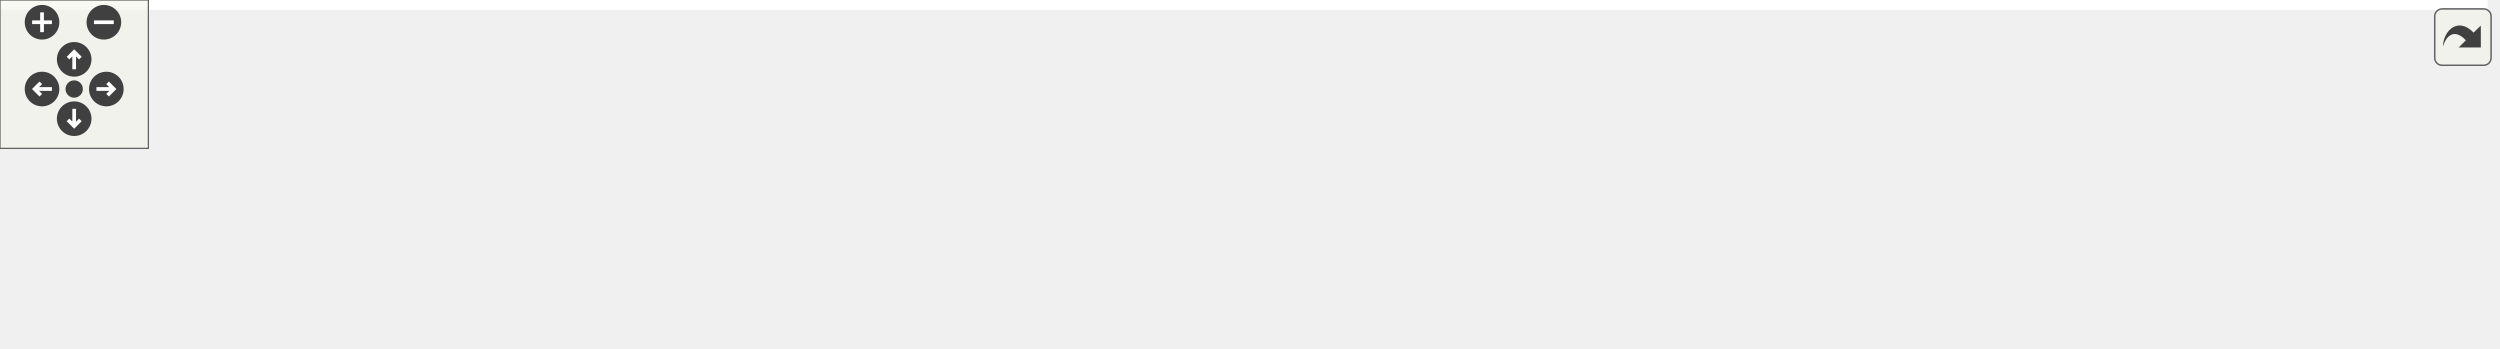
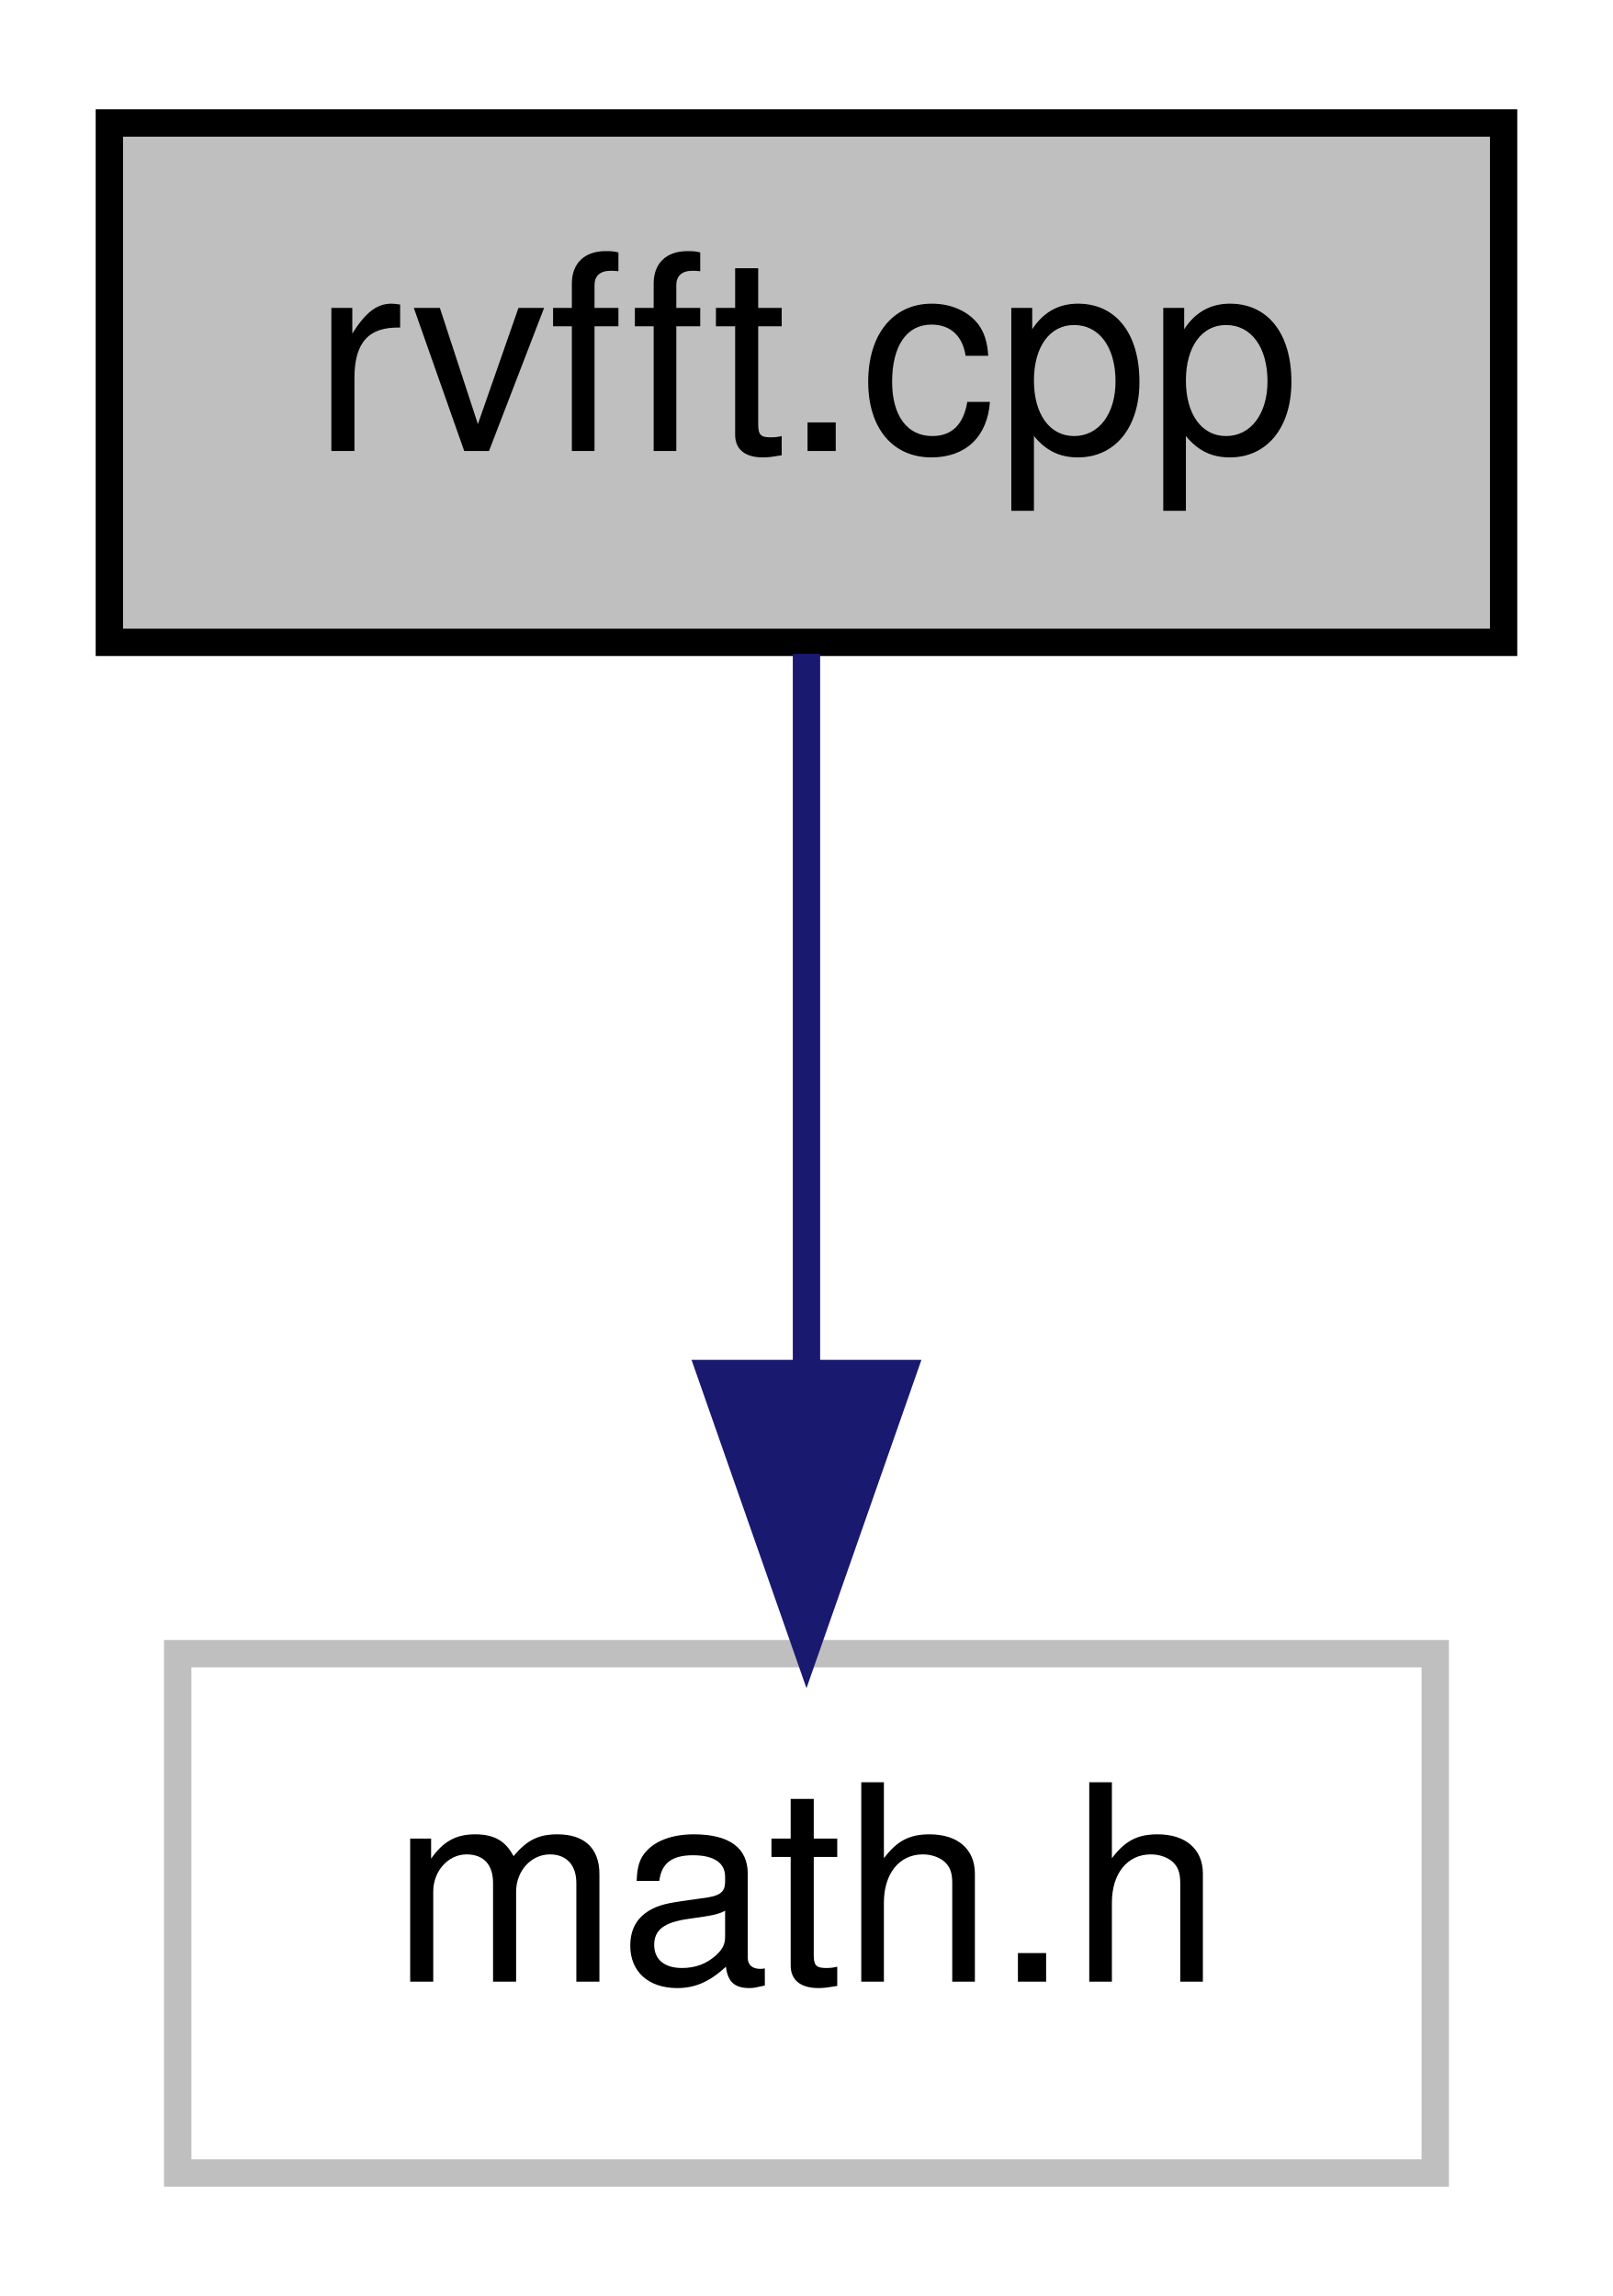
- <svg xmlns="http://www.w3.org/2000/svg" xmlns:xlink="http://www.w3.org/1999/xlink" id="main" version="1.1" xml:space="preserve">
-   <style type="text/css">
- .edge:hover path { stroke: red; }
- .edge:hover polygon { stroke: red; fill: red; }
- </style>
-   <defs>
-     <circle id="rim" cx="0" cy="0" r="7" />
-     <circle id="rim2" cx="0" cy="0" r="3.5" />
-     <g id="zoomPlus">
-       <use xlink:href="#rim" fill="#404040">
-         <set attributeName="fill" to="#808080" begin="zoomplus.mouseover" end="zoomplus.mouseout" />
-       </use>
-       <path d="M-4,0h8M0,-4v8" fill="none" stroke="white" stroke-width="1.5" pointer-events="none" />
-     </g>
-     <g id="zoomMin">
-       <use xlink:href="#rim" fill="#404040">
-         <set attributeName="fill" to="#808080" begin="zoomminus.mouseover" end="zoomminus.mouseout" />
-       </use>
-       <path d="M-4,0h8" fill="none" stroke="white" stroke-width="1.5" pointer-events="none" />
-     </g>
-     <g id="dirArrow">
-       <path fill="none" stroke="white" stroke-width="1.5" d="M0,-3.0v7 M-2.5,-0.5L0,-3.0L2.5,-0.5" />
-     </g>
-     <g id="resetDef">
-       <use xlink:href="#rim2" fill="#404040">
-         <set attributeName="fill" to="#808080" begin="reset.mouseover" end="reset.mouseout" />
-       </use>
-     </g>
-   </defs>
-   <svg id="graph" class="graph">
-     <g id="viewport">
-       <polygon fill="white" stroke="transparent" points="-4,4 -4,-80 1006,-80 1006,4 -4,4" />
-       <g id="node1" class="node">
-         <g id="a_node1">
-           <a xlink:title=" ">
-             <polygon fill="#bfbfbf" stroke="black" points="460,-56.5 460,-75.5 519,-75.5 519,-56.5 460,-56.5" />
-             <text text-anchor="middle" x="489.5" y="-63.5" font-family="Helvetica,sans-Serif" font-size="10.00">catch.hpp</text>
-           </a>
-         </g>
-       </g>
-       <g id="node2" class="node">
-         <g id="a_node2">
-           <a xlink:title=" ">
-             <polygon fill="white" stroke="#bfbfbf" points="0,-0.5 0,-19.5 45,-19.5 45,-0.5 0,-0.5" />
-             <text text-anchor="middle" x="22.5" y="-7.5" font-family="Helvetica,sans-Serif" font-size="10.00">iosfwd</text>
-           </a>
-         </g>
-       </g>
-       <g id="edge1" class="edge">
-         <path fill="none" stroke="midnightblue" d="M459.89,-63.78C390.52,-60.53 212.08,-49.92 54.91,-19.97" />
-         <polygon fill="midnightblue" stroke="midnightblue" points="55.55,-16.53 45.07,-18.06 54.22,-23.4 55.55,-16.53" />
-       </g>
-       <g id="node3" class="node">
-         <g id="a_node3">
-           <a xlink:title=" ">
-             <polygon fill="white" stroke="#bfbfbf" points="63,-0.5 63,-19.5 104,-19.5 104,-0.5 63,-0.5" />
-             <text text-anchor="middle" x="83.5" y="-7.5" font-family="Helvetica,sans-Serif" font-size="10.00">string</text>
-           </a>
-         </g>
-       </g>
-       <g id="edge2" class="edge">
-         <path fill="none" stroke="midnightblue" d="M459.97,-63.2C397.73,-59.05 248.46,-47.14 114.1,-19.75" />
-         <polygon fill="midnightblue" stroke="midnightblue" points="114.54,-16.27 104.04,-17.67 113.12,-23.13 114.54,-16.27" />
-       </g>
-       <g id="node4" class="node">
-         <g id="a_node4">
-           <a xlink:title=" ">
-             <polygon fill="white" stroke="#bfbfbf" points="122.5,-0.5 122.5,-19.5 168.5,-19.5 168.5,-0.5 122.5,-0.5" />
-             <text text-anchor="middle" x="145.5" y="-7.5" font-family="Helvetica,sans-Serif" font-size="10.00">cstdint</text>
-           </a>
-         </g>
-       </g>
-       <g id="edge3" class="edge">
-         <path fill="none" stroke="midnightblue" d="M459.59,-62C405.39,-56.3 287.22,-42.55 178.63,-20.01" />
-         <polygon fill="midnightblue" stroke="midnightblue" points="179.34,-16.58 168.83,-17.94 177.89,-23.43 179.34,-16.58" />
-       </g>
-       <g id="node5" class="node">
-         <g id="a_node5">
-           <a xlink:title=" ">
-             <polygon fill="white" stroke="#bfbfbf" points="186.5,-0.5 186.5,-19.5 230.5,-19.5 230.5,-0.5 186.5,-0.5" />
-             <text text-anchor="middle" x="208.5" y="-7.5" font-family="Helvetica,sans-Serif" font-size="10.00">vector</text>
-           </a>
-         </g>
-       </g>
-       <g id="edge4" class="edge">
-         <path fill="none" stroke="midnightblue" d="M459.66,-60.66C414.32,-53.85 325.22,-39.58 240.55,-20.05" />
-         <polygon fill="midnightblue" stroke="midnightblue" points="241.31,-16.64 230.78,-17.77 239.72,-23.45 241.31,-16.64" />
-       </g>
-       <g id="node6" class="node">
-         <g id="a_node6">
-           <a xlink:title=" ">
-             <polygon fill="white" stroke="#bfbfbf" points="249,-0.5 249,-19.5 298,-19.5 298,-0.5 249,-0.5" />
-             <text text-anchor="middle" x="273.5" y="-7.5" font-family="Helvetica,sans-Serif" font-size="10.00">cstddef</text>
-           </a>
-         </g>
-       </g>
-       <g id="edge5" class="edge">
-         <path fill="none" stroke="midnightblue" d="M459.97,-57.98C425.65,-49.77 367.09,-35.6 308.19,-20.4" />
-         <polygon fill="midnightblue" stroke="midnightblue" points="308.91,-16.97 298.35,-17.85 307.15,-23.74 308.91,-16.97" />
-       </g>
-       <g id="node7" class="node">
-         <g id="a_node7">
-           <a xlink:title=" ">
-             <polygon fill="white" stroke="#bfbfbf" points="316,-0.5 316,-19.5 365,-19.5 365,-0.5 316,-0.5" />
-             <text text-anchor="middle" x="340.5" y="-7.5" font-family="Helvetica,sans-Serif" font-size="10.00">cassert</text>
-           </a>
-         </g>
-       </g>
-       <g id="edge6" class="edge">
-         <path fill="none" stroke="midnightblue" d="M465.89,-56.44C441.04,-47.44 401.73,-33.19 373.75,-23.05" />
-         <polygon fill="midnightblue" stroke="midnightblue" points="374.59,-19.63 364,-19.52 372.21,-26.21 374.59,-19.63" />
-       </g>
-       <g id="node8" class="node">
-         <g id="a_node8">
-           <a xlink:title=" ">
-             <polygon fill="white" stroke="#bfbfbf" points="383.5,-0.5 383.5,-19.5 445.5,-19.5 445.5,-0.5 383.5,-0.5" />
-             <text text-anchor="middle" x="414.5" y="-7.5" font-family="Helvetica,sans-Serif" font-size="10.00">type_traits</text>
-           </a>
-         </g>
-       </g>
-       <g id="edge7" class="edge">
-         <path fill="none" stroke="midnightblue" d="M477.45,-56.32C466.04,-48.11 448.67,-35.6 435.07,-25.81" />
-         <polygon fill="midnightblue" stroke="midnightblue" points="436.93,-22.84 426.77,-19.83 432.84,-28.52 436.93,-22.84" />
-       </g>
-       <g id="node9" class="node">
-         <g id="a_node9">
-           <a xlink:title=" ">
-             <polygon fill="white" stroke="#bfbfbf" points="463.5,-0.5 463.5,-19.5 515.5,-19.5 515.5,-0.5 463.5,-0.5" />
-             <text text-anchor="middle" x="489.5" y="-7.5" font-family="Helvetica,sans-Serif" font-size="10.00">ostream</text>
-           </a>
-         </g>
-       </g>
-       <g id="edge8" class="edge">
-         <path fill="none" stroke="midnightblue" d="M489.5,-56.08C489.5,-49.01 489.5,-38.86 489.5,-29.99" />
-         <polygon fill="midnightblue" stroke="midnightblue" points="493,-29.75 489.5,-19.75 486,-29.75 493,-29.75" />
-       </g>
-       <g id="node10" class="node">
-         <g id="a_node10">
-           <a xlink:title=" ">
-             <polygon fill="white" stroke="#bfbfbf" points="533.5,-0.5 533.5,-19.5 579.5,-19.5 579.5,-0.5 533.5,-0.5" />
-             <text text-anchor="middle" x="556.5" y="-7.5" font-family="Helvetica,sans-Serif" font-size="10.00">chrono</text>
-           </a>
-         </g>
-       </g>
-       <g id="edge9" class="edge">
-         <path fill="none" stroke="midnightblue" d="M500.26,-56.32C510.27,-48.26 525.39,-36.08 537.43,-26.37" />
-         <polygon fill="midnightblue" stroke="midnightblue" points="539.95,-28.83 545.54,-19.83 535.56,-23.38 539.95,-28.83" />
-       </g>
-       <g id="node11" class="node">
-         <g id="a_node11">
-           <a xlink:title=" ">
-             <polygon fill="white" stroke="#bfbfbf" points="598,-0.5 598,-19.5 649,-19.5 649,-0.5 598,-0.5" />
-             <text text-anchor="middle" x="623.5" y="-7.5" font-family="Helvetica,sans-Serif" font-size="10.00">memory</text>
-           </a>
-         </g>
-       </g>
-       <g id="edge10" class="edge">
-         <path fill="none" stroke="midnightblue" d="M510.73,-56.44C532.88,-47.52 567.82,-33.44 592.94,-23.32" />
-         <polygon fill="midnightblue" stroke="midnightblue" points="594.4,-26.5 602.37,-19.52 591.78,-20.01 594.4,-26.5" />
-       </g>
-       <g id="node12" class="node">
-         <g id="a_node12">
-           <a xlink:title=" ">
-             <polygon fill="white" stroke="#bfbfbf" points="667.5,-0.5 667.5,-19.5 725.5,-19.5 725.5,-0.5 667.5,-0.5" />
-             <text text-anchor="middle" x="696.5" y="-7.5" font-family="Helvetica,sans-Serif" font-size="10.00">exception</text>
-           </a>
-         </g>
-       </g>
-       <g id="edge11" class="edge">
-         <path fill="none" stroke="midnightblue" d="M519.16,-57.26C555.54,-47.77 617.31,-31.66 657.51,-21.17" />
-         <polygon fill="midnightblue" stroke="midnightblue" points="658.44,-24.55 667.23,-18.64 656.67,-17.77 658.44,-24.55" />
-       </g>
-       <g id="node13" class="node">
-         <g id="a_node13">
-           <a xlink:title=" ">
-             <polygon fill="white" stroke="#bfbfbf" points="744,-0.5 744,-19.5 803,-19.5 803,-0.5 744,-0.5" />
-             <text text-anchor="middle" x="773.5" y="-7.5" font-family="Helvetica,sans-Serif" font-size="10.00">functional</text>
-           </a>
-         </g>
-       </g>
-       <g id="edge12" class="edge">
-         <path fill="none" stroke="midnightblue" d="M519.38,-59.96C563.85,-52.36 650.3,-37.22 733.82,-20.06" />
-         <polygon fill="midnightblue" stroke="midnightblue" points="734.64,-23.47 743.72,-18.02 733.22,-16.61 734.64,-23.47" />
-       </g>
-       <g id="node14" class="node">
-         <g id="a_node14">
-           <a xlink:title=" ">
-             <polygon fill="white" stroke="#bfbfbf" points="821.5,-0.5 821.5,-19.5 877.5,-19.5 877.5,-0.5 821.5,-0.5" />
-             <text text-anchor="middle" x="849.5" y="-7.5" font-family="Helvetica,sans-Serif" font-size="10.00">algorithm</text>
-           </a>
-         </g>
-       </g>
-       <g id="edge13" class="edge">
-         <path fill="none" stroke="midnightblue" d="M519.06,-61.89C574.47,-55.83 697.91,-41.33 811.39,-20.05" />
-         <polygon fill="midnightblue" stroke="midnightblue" points="812.11,-23.48 821.28,-18.17 810.8,-16.6 812.11,-23.48" />
-       </g>
-       <g id="node15" class="node">
-         <g id="a_node15">
-           <a xlink:title=" ">
-             <polygon fill="white" stroke="#bfbfbf" points="896,-0.5 896,-19.5 935,-19.5 935,-0.5 896,-0.5" />
-             <text text-anchor="middle" x="915.5" y="-7.5" font-family="Helvetica,sans-Serif" font-size="10.00">utility</text>
-           </a>
-         </g>
-       </g>
-       <g id="edge14" class="edge">
-         <path fill="none" stroke="midnightblue" d="M519.19,-63.55C584.13,-59.96 743.69,-48.94 886.18,-19.65" />
-         <polygon fill="midnightblue" stroke="midnightblue" points="886.9,-23.08 895.98,-17.61 885.47,-16.23 886.9,-23.08" />
-       </g>
-       <g id="node16" class="node">
-         <g id="a_node16">
-           <a xlink:title=" ">
-             <polygon fill="white" stroke="#bfbfbf" points="953,-0.5 953,-19.5 1002,-19.5 1002,-0.5 953,-0.5" />
-             <text text-anchor="middle" x="977.5" y="-7.5" font-family="Helvetica,sans-Serif" font-size="10.00">random</text>
-           </a>
-         </g>
-       </g>
-       <g id="edge15" class="edge">
-         <path fill="none" stroke="midnightblue" d="M519.02,-63.8C590.34,-60.52 777.75,-49.76 942.42,-20.12" />
-         <polygon fill="midnightblue" stroke="midnightblue" points="943.53,-23.47 952.74,-18.23 942.27,-16.59 943.53,-23.47" />
+ <svg xmlns="http://www.w3.org/2000/svg" xmlns:xlink="http://www.w3.org/1999/xlink" width="59pt" height="84pt" viewBox="0.00 0.00 59.00 84.00">
+   <g id="graph0" class="graph" transform="scale(1 1) rotate(0) translate(4 80)">
+     <polygon fill="white" stroke="transparent" points="-4,4 -4,-80 55,-80 55,4 -4,4" />
+     <g id="node1" class="node">
+       <g id="a_node1">
+         <a xlink:title=" ">
+           <polygon fill="#bfbfbf" stroke="black" points="0,-56.5 0,-75.5 51,-75.5 51,-56.5 0,-56.5" />
+           <text text-anchor="middle" x="25.5" y="-63.5" font-family="Helvetica,sans-Serif" font-size="10.00">rvfft.cpp</text>
+         </a>
      </g>
    </g>
-   </svg>
-   <g id="navigator" transform="translate(0 0)" fill="#404254">
-     <rect fill="#f2f5e9" fill-opacity="0.5" stroke="#606060" stroke-width=".5" x="0" y="0" width="60" height="60" />
-     <use id="zoomplus" xlink:href="#zoomPlus" x="17" y="9" />
-     <use id="zoomminus" xlink:href="#zoomMin" x="42" y="9" />
-     <use id="reset" xlink:href="#resetDef" x="30" y="36" />
-     <g id="arrowUp" xlink:href="#dirArrow" transform="translate(30 24)">
-       <use xlink:href="#rim" fill="#404040">
-         <set attributeName="fill" to="#808080" begin="arrowUp.mouseover" end="arrowUp.mouseout" />
-       </use>
-       <path fill="none" stroke="white" stroke-width="1.5" d="M0,-3.0v7 M-2.5,-0.5L0,-3.0L2.5,-0.5" />
+     <g id="node2" class="node">
+       <g id="a_node2">
+         <a xlink:title=" ">
+           <polygon fill="white" stroke="#bfbfbf" points="2.5,-0.5 2.5,-19.5 48.5,-19.5 48.5,-0.5 2.5,-0.5" />
+           <text text-anchor="middle" x="25.5" y="-7.5" font-family="Helvetica,sans-Serif" font-size="10.00">math.h</text>
+         </a>
+       </g>
    </g>
-     <g id="arrowRight" xlink:href="#dirArrow" transform="rotate(90) translate(36 -43)">
-       <use xlink:href="#rim" fill="#404040">
-         <set attributeName="fill" to="#808080" begin="arrowRight.mouseover" end="arrowRight.mouseout" />
-       </use>
-       <path fill="none" stroke="white" stroke-width="1.5" d="M0,-3.0v7 M-2.5,-0.5L0,-3.0L2.5,-0.5" />
-     </g>
-     <g id="arrowDown" xlink:href="#dirArrow" transform="rotate(180) translate(-30 -48)">
-       <use xlink:href="#rim" fill="#404040">
-         <set attributeName="fill" to="#808080" begin="arrowDown.mouseover" end="arrowDown.mouseout" />
-       </use>
-       <path fill="none" stroke="white" stroke-width="1.5" d="M0,-3.0v7 M-2.5,-0.5L0,-3.0L2.5,-0.5" />
-     </g>
-     <g id="arrowLeft" xlink:href="#dirArrow" transform="rotate(270) translate(-36 17)">
-       <use xlink:href="#rim" fill="#404040">
-         <set attributeName="fill" to="#808080" begin="arrowLeft.mouseover" end="arrowLeft.mouseout" />
-       </use>
-       <path fill="none" stroke="white" stroke-width="1.5" d="M0,-3.0v7 M-2.5,-0.5L0,-3.0L2.5,-0.5" />
+     <g id="edge1" class="edge">
+       <path fill="none" stroke="midnightblue" d="M25.5,-56.08C25.5,-49.01 25.5,-38.86 25.5,-29.99" />
+       <polygon fill="midnightblue" stroke="midnightblue" points="29,-29.75 25.5,-19.75 22,-29.75 29,-29.75" />
    </g>
  </g>
-   <svg viewBox="0 0 15 15" width="100%" height="30px" preserveAspectRatio="xMaxYMin meet">
-     <g id="arrow_out" transform="scale(0.3 0.3)">
-       <a xlink:href="a00276_org.svg" target="_base">
-         <rect id="button" ry="5" rx="5" y="6" x="6" height="38" width="38" fill="#f2f5e9" fill-opacity="0.5" stroke="#606060" stroke-width="1.0" />
-         <path id="arrow" d="M 11.5,31.437 C 11.94,20.098 22.043,11.323 32.159,21.979 L 37.069,17.246 C 37.069,17.246 37.088,32 37.088,32 L 22.16,31.978 C 22.16,31.978 26.998,27.14 26.998,27.14 C 18.529,18.264 13.292,25.23 11.5,31.437 z" style="fill:#404040;" />
-       </a>
-     </g>
-   </svg>
</svg>
